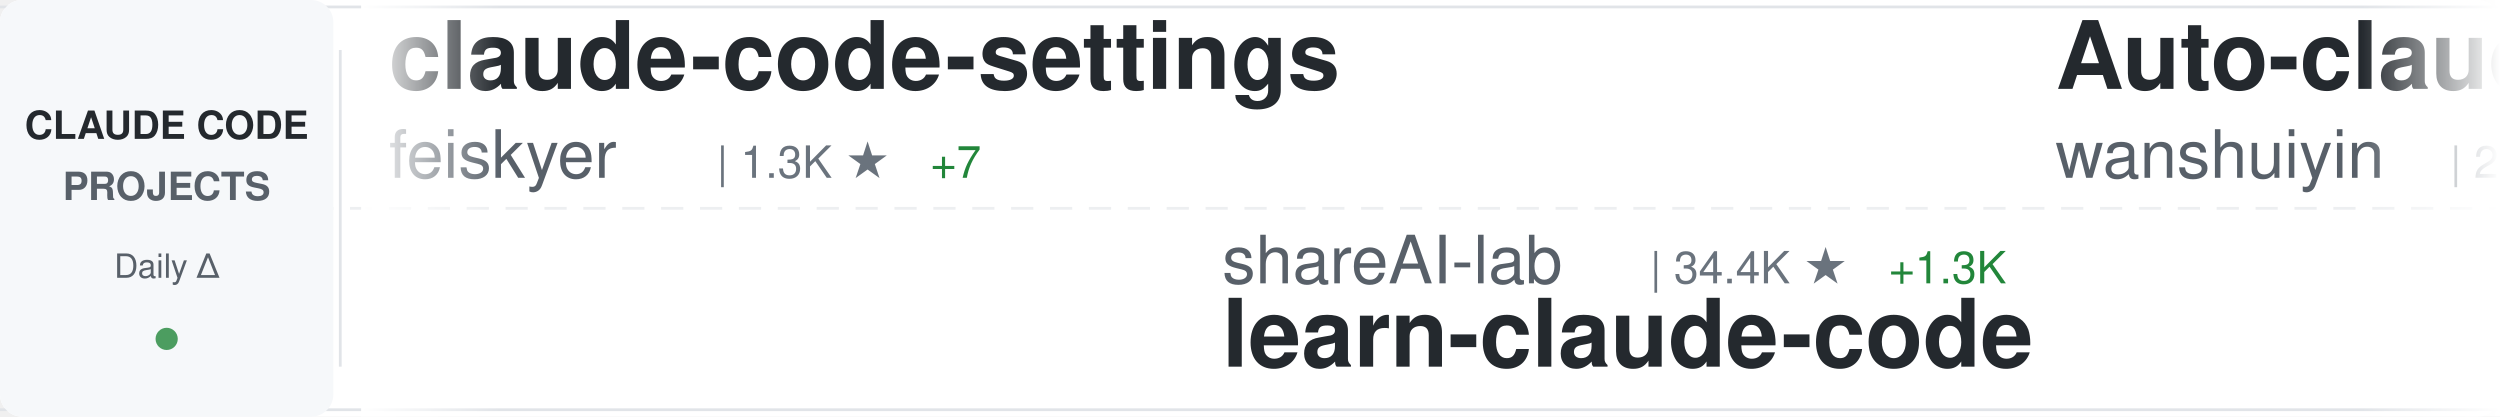
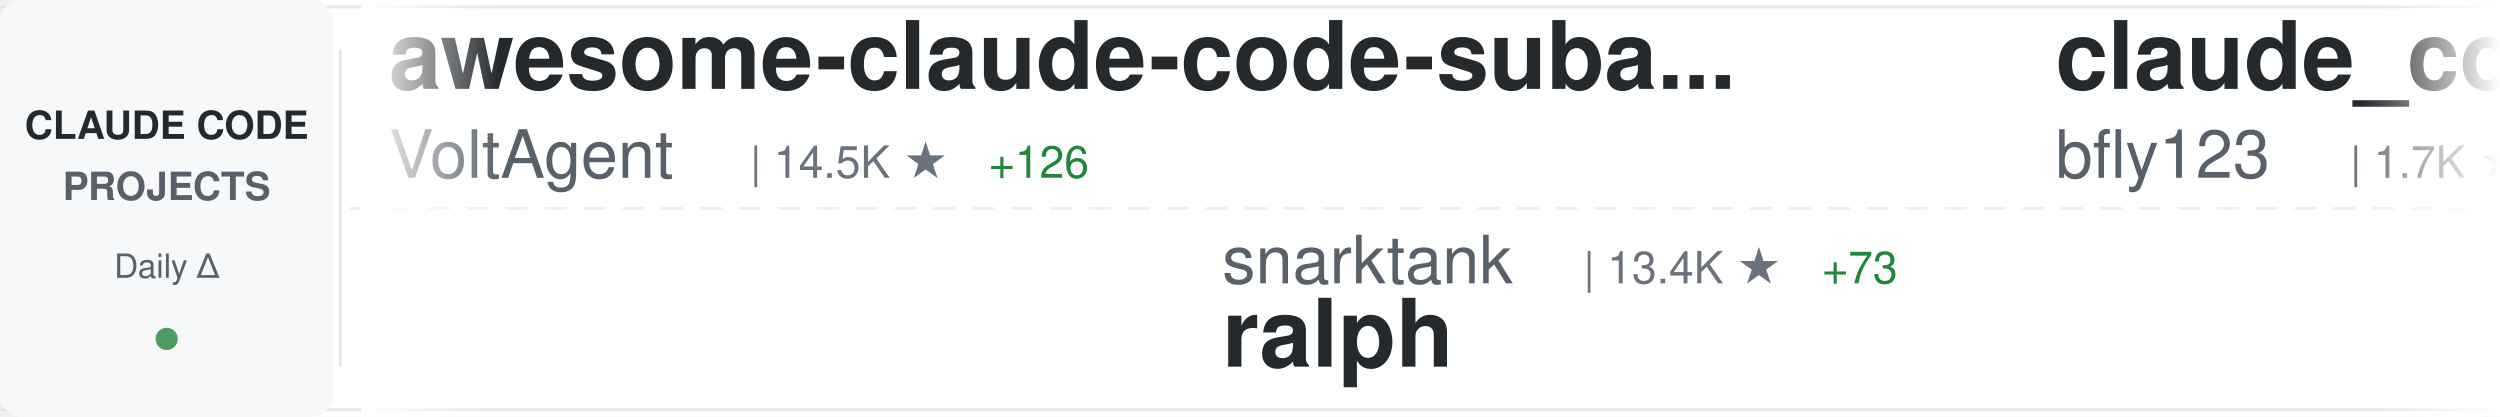
<svg xmlns="http://www.w3.org/2000/svg" width="900" height="150">
  <defs>
    <linearGradient id="awesomeLeftFade" x1="0%" y1="0%" x2="100%" y2="0%">
      <stop offset="0%" style="stop-color:#ffffff;stop-opacity:1" />
      <stop offset="100%" style="stop-color:#ffffff;stop-opacity:0" />
    </linearGradient>
    <linearGradient id="awesomeRightFade" x1="0%" y1="0%" x2="100%" y2="0%">
      <stop offset="0%" style="stop-color:#ffffff;stop-opacity:0" />
      <stop offset="100%" style="stop-color:#ffffff;stop-opacity:1" />
    </linearGradient>
  </defs>
  <rect width="900" height="150" fill="#ffffff" rx="8" />
  <rect x="0" y="2" width="900" height="1" fill="#e1e4e8" />
  <rect x="0" y="147" width="900" height="1" fill="#e1e4e8" />
  <line x1="0" y1="75" x2="900" y2="75" stroke="#e1e4e8" stroke-width="1" stroke-dasharray="8 6" opacity="0.6" />
  <rect x="0" y="0" width="120" height="150" fill="#f6f8fa" rx="8" />
  <text x="60" y="50" font-family="-apple-system, BlinkMacSystemFont, 'Segoe UI', Helvetica, Arial, sans-serif" font-size="14" font-weight="600" fill="#24292e" text-anchor="middle">CLAUDE CODE</text>
  <text x="60" y="72" font-family="-apple-system, BlinkMacSystemFont, 'Segoe UI', Helvetica, Arial, sans-serif" font-size="14" font-weight="600" fill="#586069" text-anchor="middle">PROJECTS</text>
  <text x="60" y="100" font-family="-apple-system, BlinkMacSystemFont, 'Segoe UI', Helvetica, Arial, sans-serif" font-size="12" font-weight="500" fill="#586069" text-anchor="middle">Daily Δ</text>
  <circle cx="60" cy="122" r="4" fill="#22863a" opacity="0.8" />
  <rect x="122" y="18" width="1" height="114" fill="#e1e4e8" />
  <clipPath id="awesomeTickerClip">
    <rect x="130" y="0" width="770" height="150" />
  </clipPath>
  <g clip-path="url(#awesomeTickerClip)">
    <g id="awesomeTickerItems">
      <animateTransform attributeName="transform" attributeType="XML" type="translate" from="0 0" to="-3000 0" dur="54s" repeatCount="indefinite" />
      <g transform="translate(0, 0)">
-         <text x="140" y="32" font-family="-apple-system, BlinkMacSystemFont, 'Segoe UI', Helvetica, Arial, sans-serif" font-size="34" font-weight="600" fill="#24292e">claude-code-settings</text>
-         <text x="140" y="64" font-family="-apple-system, BlinkMacSystemFont, 'Segoe UI', Helvetica, Arial, sans-serif" font-size="24" font-weight="400" fill="#586069">feiskyer</text>
-         <text x="258" y="64" font-family="-apple-system, BlinkMacSystemFont, 'Segoe UI', Helvetica, Arial, sans-serif" font-size="16" font-weight="500" fill="#6a737d">| 1.3K ★</text>
-         <text x="335" y="64" font-family="-apple-system, BlinkMacSystemFont, 'Segoe UI', Helvetica, Arial, sans-serif" font-size="16" font-weight="500" fill="#22863a"> +7</text>
+         <text x="140" y="32" font-family="-apple-system, BlinkMacSystemFont, 'Segoe UI', Helvetica, Arial, sans-serif" font-size="34" font-weight="600" fill="#24292e">awesome-claude-code-suba...</text>
+         <text x="140" y="64" font-family="-apple-system, BlinkMacSystemFont, 'Segoe UI', Helvetica, Arial, sans-serif" font-size="24" font-weight="400" fill="#586069">VoltAgent</text>
+         <text x="270" y="64" font-family="-apple-system, BlinkMacSystemFont, 'Segoe UI', Helvetica, Arial, sans-serif" font-size="16" font-weight="500" fill="#6a737d">| 14.5K ★</text>
+         <text x="356" y="64" font-family="-apple-system, BlinkMacSystemFont, 'Segoe UI', Helvetica, Arial, sans-serif" font-size="16" font-weight="500" fill="#22863a"> +126</text>
      </g>
      <g transform="translate(300, 0)">
-         <text x="140" y="102" font-family="-apple-system, BlinkMacSystemFont, 'Segoe UI', Helvetica, Arial, sans-serif" font-size="24" font-weight="400" fill="#586069">shareAI-lab</text>
-         <text x="294" y="102" font-family="-apple-system, BlinkMacSystemFont, 'Segoe UI', Helvetica, Arial, sans-serif" font-size="16" font-weight="500" fill="#6a737d">| 34.4K ★</text>
-         <text x="380" y="102" font-family="-apple-system, BlinkMacSystemFont, 'Segoe UI', Helvetica, Arial, sans-serif" font-size="16" font-weight="500" fill="#22863a"> +1.3K</text>
-         <text x="140" y="132" font-family="-apple-system, BlinkMacSystemFont, 'Segoe UI', Helvetica, Arial, sans-serif" font-size="34" font-weight="600" fill="#24292e">learn-claude-code</text>
+         <text x="140" y="102" font-family="-apple-system, BlinkMacSystemFont, 'Segoe UI', Helvetica, Arial, sans-serif" font-size="24" font-weight="400" fill="#586069">snarktank</text>
+         <text x="270" y="102" font-family="-apple-system, BlinkMacSystemFont, 'Segoe UI', Helvetica, Arial, sans-serif" font-size="16" font-weight="500" fill="#6a737d">| 13.4K ★</text>
+         <text x="356" y="102" font-family="-apple-system, BlinkMacSystemFont, 'Segoe UI', Helvetica, Arial, sans-serif" font-size="16" font-weight="500" fill="#22863a"> +73</text>
+         <text x="140" y="132" font-family="-apple-system, BlinkMacSystemFont, 'Segoe UI', Helvetica, Arial, sans-serif" font-size="34" font-weight="600" fill="#24292e">ralph</text>
      </g>
      <g transform="translate(600, 0)">
-         <text x="140" y="32" font-family="-apple-system, BlinkMacSystemFont, 'Segoe UI', Helvetica, Arial, sans-serif" font-size="34" font-weight="600" fill="#24292e">Auto-claude-code-researc...</text>
-         <text x="140" y="64" font-family="-apple-system, BlinkMacSystemFont, 'Segoe UI', Helvetica, Arial, sans-serif" font-size="24" font-weight="400" fill="#586069">wanshuiyin</text>
-         <text x="282" y="64" font-family="-apple-system, BlinkMacSystemFont, 'Segoe UI', Helvetica, Arial, sans-serif" font-size="16" font-weight="500" fill="#6a737d">| 2.8K ★</text>
-         <text x="359" y="64" font-family="-apple-system, BlinkMacSystemFont, 'Segoe UI', Helvetica, Arial, sans-serif" font-size="16" font-weight="500" fill="#22863a"> +257</text>
+         <text x="140" y="32" font-family="-apple-system, BlinkMacSystemFont, 'Segoe UI', Helvetica, Arial, sans-serif" font-size="34" font-weight="600" fill="#24292e">claude_code_bridge</text>
+         <text x="140" y="64" font-family="-apple-system, BlinkMacSystemFont, 'Segoe UI', Helvetica, Arial, sans-serif" font-size="24" font-weight="400" fill="#586069">bfly123</text>
+         <text x="246" y="64" font-family="-apple-system, BlinkMacSystemFont, 'Segoe UI', Helvetica, Arial, sans-serif" font-size="16" font-weight="500" fill="#6a737d">| 1.7K ★</text>
+         <text x="323" y="64" font-family="-apple-system, BlinkMacSystemFont, 'Segoe UI', Helvetica, Arial, sans-serif" font-size="16" font-weight="500" fill="#22863a"> +28</text>
      </g>
      <g transform="translate(900, 0)">
-         <text x="140" y="102" font-family="-apple-system, BlinkMacSystemFont, 'Segoe UI', Helvetica, Arial, sans-serif" font-size="24" font-weight="400" fill="#586069">alirezarezvani</text>
-         <text x="330" y="102" font-family="-apple-system, BlinkMacSystemFont, 'Segoe UI', Helvetica, Arial, sans-serif" font-size="16" font-weight="500" fill="#6a737d">| 631 ★</text>
-         <text x="398" y="102" font-family="-apple-system, BlinkMacSystemFont, 'Segoe UI', Helvetica, Arial, sans-serif" font-size="16" font-weight="500" fill="#22863a"> +2</text>
-         <text x="140" y="132" font-family="-apple-system, BlinkMacSystemFont, 'Segoe UI', Helvetica, Arial, sans-serif" font-size="34" font-weight="600" fill="#24292e">claude-code-tresor</text>
+         <text x="140" y="102" font-family="-apple-system, BlinkMacSystemFont, 'Segoe UI', Helvetica, Arial, sans-serif" font-size="24" font-weight="400" fill="#586069">github</text>
+         <text x="234" y="102" font-family="-apple-system, BlinkMacSystemFont, 'Segoe UI', Helvetica, Arial, sans-serif" font-size="16" font-weight="500" fill="#6a737d">| 78.9K ★</text>
+         <text x="320" y="102" font-family="-apple-system, BlinkMacSystemFont, 'Segoe UI', Helvetica, Arial, sans-serif" font-size="16" font-weight="500" fill="#22863a"> +342</text>
+         <text x="140" y="132" font-family="-apple-system, BlinkMacSystemFont, 'Segoe UI', Helvetica, Arial, sans-serif" font-size="34" font-weight="600" fill="#24292e">spec-kit</text>
      </g>
      <g transform="translate(1200, 0)">
-         <text x="140" y="32" font-family="-apple-system, BlinkMacSystemFont, 'Segoe UI', Helvetica, Arial, sans-serif" font-size="34" font-weight="600" fill="#24292e">ClaudeCodeAgents</text>
-         <text x="140" y="64" font-family="-apple-system, BlinkMacSystemFont, 'Segoe UI', Helvetica, Arial, sans-serif" font-size="24" font-weight="400" fill="#586069">darcyegb</text>
-         <text x="258" y="64" font-family="-apple-system, BlinkMacSystemFont, 'Segoe UI', Helvetica, Arial, sans-serif" font-size="16" font-weight="500" fill="#6a737d">| 611 ★</text>
-         <text x="326" y="64" font-family="-apple-system, BlinkMacSystemFont, 'Segoe UI', Helvetica, Arial, sans-serif" font-size="16" font-weight="500" fill="#22863a"> +6</text>
+         <text x="140" y="32" font-family="-apple-system, BlinkMacSystemFont, 'Segoe UI', Helvetica, Arial, sans-serif" font-size="34" font-weight="600" fill="#24292e">claude-code-requirements...</text>
+         <text x="140" y="64" font-family="-apple-system, BlinkMacSystemFont, 'Segoe UI', Helvetica, Arial, sans-serif" font-size="24" font-weight="400" fill="#586069">rizethereum</text>
+         <text x="294" y="64" font-family="-apple-system, BlinkMacSystemFont, 'Segoe UI', Helvetica, Arial, sans-serif" font-size="16" font-weight="500" fill="#6a737d">| 1.8K ★</text>
      </g>
      <g transform="translate(1500, 0)">
-         <text x="140" y="102" font-family="-apple-system, BlinkMacSystemFont, 'Segoe UI', Helvetica, Arial, sans-serif" font-size="24" font-weight="400" fill="#586069">anthropics</text>
-         <text x="282" y="102" font-family="-apple-system, BlinkMacSystemFont, 'Segoe UI', Helvetica, Arial, sans-serif" font-size="16" font-weight="500" fill="#6a737d">| 13.3K ★</text>
-         <text x="368" y="102" font-family="-apple-system, BlinkMacSystemFont, 'Segoe UI', Helvetica, Arial, sans-serif" font-size="16" font-weight="500" fill="#22863a"> +583</text>
-         <text x="140" y="132" font-family="-apple-system, BlinkMacSystemFont, 'Segoe UI', Helvetica, Arial, sans-serif" font-size="34" font-weight="600" fill="#24292e">claude-plugins-official</text>
+         <text x="140" y="102" font-family="-apple-system, BlinkMacSystemFont, 'Segoe UI', Helvetica, Arial, sans-serif" font-size="24" font-weight="400" fill="#586069">timothywarner-org</text>
+         <text x="366" y="102" font-family="-apple-system, BlinkMacSystemFont, 'Segoe UI', Helvetica, Arial, sans-serif" font-size="16" font-weight="500" fill="#6a737d">| 200 ★</text>
+         <text x="140" y="132" font-family="-apple-system, BlinkMacSystemFont, 'Segoe UI', Helvetica, Arial, sans-serif" font-size="34" font-weight="600" fill="#24292e">claude-code</text>
      </g>
      <g transform="translate(1800, 0)">
-         <text x="140" y="32" font-family="-apple-system, BlinkMacSystemFont, 'Segoe UI', Helvetica, Arial, sans-serif" font-size="34" font-weight="600" fill="#24292e">claude-code-proxy</text>
-         <text x="140" y="64" font-family="-apple-system, BlinkMacSystemFont, 'Segoe UI', Helvetica, Arial, sans-serif" font-size="24" font-weight="400" fill="#586069">1rgs</text>
-         <text x="210" y="64" font-family="-apple-system, BlinkMacSystemFont, 'Segoe UI', Helvetica, Arial, sans-serif" font-size="16" font-weight="500" fill="#6a737d">| 3.3K ★</text>
-         <text x="287" y="64" font-family="-apple-system, BlinkMacSystemFont, 'Segoe UI', Helvetica, Arial, sans-serif" font-size="16" font-weight="500" fill="#22863a"> +10</text>
+         <text x="140" y="32" font-family="-apple-system, BlinkMacSystemFont, 'Segoe UI', Helvetica, Arial, sans-serif" font-size="34" font-weight="600" fill="#24292e">claude-code-config</text>
+         <text x="140" y="64" font-family="-apple-system, BlinkMacSystemFont, 'Segoe UI', Helvetica, Arial, sans-serif" font-size="24" font-weight="400" fill="#586069">jarrodwatts</text>
+         <text x="294" y="64" font-family="-apple-system, BlinkMacSystemFont, 'Segoe UI', Helvetica, Arial, sans-serif" font-size="16" font-weight="500" fill="#6a737d">| 986 ★</text>
+         <text x="362" y="64" font-family="-apple-system, BlinkMacSystemFont, 'Segoe UI', Helvetica, Arial, sans-serif" font-size="16" font-weight="500" fill="#22863a"> +5</text>
      </g>
      <g transform="translate(2100, 0)">
-         <text x="140" y="102" font-family="-apple-system, BlinkMacSystemFont, 'Segoe UI', Helvetica, Arial, sans-serif" font-size="24" font-weight="400" fill="#586069">shanraisshan</text>
-         <text x="306" y="102" font-family="-apple-system, BlinkMacSystemFont, 'Segoe UI', Helvetica, Arial, sans-serif" font-size="16" font-weight="500" fill="#6a737d">| 19.2K ★</text>
-         <text x="392" y="102" font-family="-apple-system, BlinkMacSystemFont, 'Segoe UI', Helvetica, Arial, sans-serif" font-size="16" font-weight="500" fill="#22863a"> +462</text>
-         <text x="140" y="132" font-family="-apple-system, BlinkMacSystemFont, 'Segoe UI', Helvetica, Arial, sans-serif" font-size="34" font-weight="600" fill="#24292e">claude-code-best-practic...</text>
+         <text x="140" y="102" font-family="-apple-system, BlinkMacSystemFont, 'Segoe UI', Helvetica, Arial, sans-serif" font-size="24" font-weight="400" fill="#586069">MadAppGang</text>
+         <text x="282" y="102" font-family="-apple-system, BlinkMacSystemFont, 'Segoe UI', Helvetica, Arial, sans-serif" font-size="16" font-weight="500" fill="#6a737d">| 248 ★</text>
+         <text x="350" y="102" font-family="-apple-system, BlinkMacSystemFont, 'Segoe UI', Helvetica, Arial, sans-serif" font-size="16" font-weight="500" fill="#22863a"> +1</text>
+         <text x="140" y="132" font-family="-apple-system, BlinkMacSystemFont, 'Segoe UI', Helvetica, Arial, sans-serif" font-size="34" font-weight="600" fill="#24292e">claude-code</text>
      </g>
      <g transform="translate(2400, 0)">
-         <text x="140" y="32" font-family="-apple-system, BlinkMacSystemFont, 'Segoe UI', Helvetica, Arial, sans-serif" font-size="34" font-weight="600" fill="#24292e">opcode</text>
-         <text x="140" y="64" font-family="-apple-system, BlinkMacSystemFont, 'Segoe UI', Helvetica, Arial, sans-serif" font-size="24" font-weight="400" fill="#586069">winfunc</text>
-         <text x="246" y="64" font-family="-apple-system, BlinkMacSystemFont, 'Segoe UI', Helvetica, Arial, sans-serif" font-size="16" font-weight="500" fill="#6a737d">| 21.0K ★</text>
-         <text x="332" y="64" font-family="-apple-system, BlinkMacSystemFont, 'Segoe UI', Helvetica, Arial, sans-serif" font-size="16" font-weight="500" fill="#22863a"> +24</text>
+         <text x="140" y="32" font-family="-apple-system, BlinkMacSystemFont, 'Segoe UI', Helvetica, Arial, sans-serif" font-size="34" font-weight="600" fill="#24292e">claude-code-pm-course</text>
+         <text x="140" y="64" font-family="-apple-system, BlinkMacSystemFont, 'Segoe UI', Helvetica, Arial, sans-serif" font-size="24" font-weight="400" fill="#586069">carlvellotti</text>
+         <text x="306" y="64" font-family="-apple-system, BlinkMacSystemFont, 'Segoe UI', Helvetica, Arial, sans-serif" font-size="16" font-weight="500" fill="#6a737d">| 1.6K ★</text>
+         <text x="383" y="64" font-family="-apple-system, BlinkMacSystemFont, 'Segoe UI', Helvetica, Arial, sans-serif" font-size="16" font-weight="500" fill="#22863a"> +2</text>
      </g>
      <g transform="translate(2700, 0)">
-         <text x="140" y="102" font-family="-apple-system, BlinkMacSystemFont, 'Segoe UI', Helvetica, Arial, sans-serif" font-size="24" font-weight="400" fill="#586069">obra</text>
-         <text x="210" y="102" font-family="-apple-system, BlinkMacSystemFont, 'Segoe UI', Helvetica, Arial, sans-serif" font-size="16" font-weight="500" fill="#6a737d">| 100.7K ★</text>
-         <text x="305" y="102" font-family="-apple-system, BlinkMacSystemFont, 'Segoe UI', Helvetica, Arial, sans-serif" font-size="16" font-weight="500" fill="#22863a"> +2.8K</text>
-         <text x="140" y="132" font-family="-apple-system, BlinkMacSystemFont, 'Segoe UI', Helvetica, Arial, sans-serif" font-size="34" font-weight="600" fill="#24292e">superpowers</text>
+         <text x="140" y="102" font-family="-apple-system, BlinkMacSystemFont, 'Segoe UI', Helvetica, Arial, sans-serif" font-size="24" font-weight="400" fill="#586069">ericbuess</text>
+         <text x="270" y="102" font-family="-apple-system, BlinkMacSystemFont, 'Segoe UI', Helvetica, Arial, sans-serif" font-size="16" font-weight="500" fill="#6a737d">| 742 ★</text>
+         <text x="140" y="132" font-family="-apple-system, BlinkMacSystemFont, 'Segoe UI', Helvetica, Arial, sans-serif" font-size="34" font-weight="600" fill="#24292e">claude-code-docs</text>
      </g>
      <g transform="translate(3000, 0)">
-         <text x="140" y="32" font-family="-apple-system, BlinkMacSystemFont, 'Segoe UI', Helvetica, Arial, sans-serif" font-size="34" font-weight="600" fill="#24292e">claude-code-settings</text>
-         <text x="140" y="64" font-family="-apple-system, BlinkMacSystemFont, 'Segoe UI', Helvetica, Arial, sans-serif" font-size="24" font-weight="400" fill="#586069">feiskyer</text>
-         <text x="258" y="64" font-family="-apple-system, BlinkMacSystemFont, 'Segoe UI', Helvetica, Arial, sans-serif" font-size="16" font-weight="500" fill="#6a737d">| 1.3K ★</text>
-         <text x="335" y="64" font-family="-apple-system, BlinkMacSystemFont, 'Segoe UI', Helvetica, Arial, sans-serif" font-size="16" font-weight="500" fill="#22863a"> +7</text>
+         <text x="140" y="32" font-family="-apple-system, BlinkMacSystemFont, 'Segoe UI', Helvetica, Arial, sans-serif" font-size="34" font-weight="600" fill="#24292e">awesome-claude-code-suba...</text>
+         <text x="140" y="64" font-family="-apple-system, BlinkMacSystemFont, 'Segoe UI', Helvetica, Arial, sans-serif" font-size="24" font-weight="400" fill="#586069">VoltAgent</text>
+         <text x="270" y="64" font-family="-apple-system, BlinkMacSystemFont, 'Segoe UI', Helvetica, Arial, sans-serif" font-size="16" font-weight="500" fill="#6a737d">| 14.5K ★</text>
+         <text x="356" y="64" font-family="-apple-system, BlinkMacSystemFont, 'Segoe UI', Helvetica, Arial, sans-serif" font-size="16" font-weight="500" fill="#22863a"> +126</text>
      </g>
      <g transform="translate(3300, 0)">
-         <text x="140" y="102" font-family="-apple-system, BlinkMacSystemFont, 'Segoe UI', Helvetica, Arial, sans-serif" font-size="24" font-weight="400" fill="#586069">shareAI-lab</text>
-         <text x="294" y="102" font-family="-apple-system, BlinkMacSystemFont, 'Segoe UI', Helvetica, Arial, sans-serif" font-size="16" font-weight="500" fill="#6a737d">| 34.4K ★</text>
-         <text x="380" y="102" font-family="-apple-system, BlinkMacSystemFont, 'Segoe UI', Helvetica, Arial, sans-serif" font-size="16" font-weight="500" fill="#22863a"> +1.3K</text>
-         <text x="140" y="132" font-family="-apple-system, BlinkMacSystemFont, 'Segoe UI', Helvetica, Arial, sans-serif" font-size="34" font-weight="600" fill="#24292e">learn-claude-code</text>
+         <text x="140" y="102" font-family="-apple-system, BlinkMacSystemFont, 'Segoe UI', Helvetica, Arial, sans-serif" font-size="24" font-weight="400" fill="#586069">snarktank</text>
+         <text x="270" y="102" font-family="-apple-system, BlinkMacSystemFont, 'Segoe UI', Helvetica, Arial, sans-serif" font-size="16" font-weight="500" fill="#6a737d">| 13.4K ★</text>
+         <text x="356" y="102" font-family="-apple-system, BlinkMacSystemFont, 'Segoe UI', Helvetica, Arial, sans-serif" font-size="16" font-weight="500" fill="#22863a"> +73</text>
+         <text x="140" y="132" font-family="-apple-system, BlinkMacSystemFont, 'Segoe UI', Helvetica, Arial, sans-serif" font-size="34" font-weight="600" fill="#24292e">ralph</text>
      </g>
      <g transform="translate(3600, 0)">
-         <text x="140" y="32" font-family="-apple-system, BlinkMacSystemFont, 'Segoe UI', Helvetica, Arial, sans-serif" font-size="34" font-weight="600" fill="#24292e">Auto-claude-code-researc...</text>
-         <text x="140" y="64" font-family="-apple-system, BlinkMacSystemFont, 'Segoe UI', Helvetica, Arial, sans-serif" font-size="24" font-weight="400" fill="#586069">wanshuiyin</text>
-         <text x="282" y="64" font-family="-apple-system, BlinkMacSystemFont, 'Segoe UI', Helvetica, Arial, sans-serif" font-size="16" font-weight="500" fill="#6a737d">| 2.8K ★</text>
-         <text x="359" y="64" font-family="-apple-system, BlinkMacSystemFont, 'Segoe UI', Helvetica, Arial, sans-serif" font-size="16" font-weight="500" fill="#22863a"> +257</text>
+         <text x="140" y="32" font-family="-apple-system, BlinkMacSystemFont, 'Segoe UI', Helvetica, Arial, sans-serif" font-size="34" font-weight="600" fill="#24292e">claude_code_bridge</text>
+         <text x="140" y="64" font-family="-apple-system, BlinkMacSystemFont, 'Segoe UI', Helvetica, Arial, sans-serif" font-size="24" font-weight="400" fill="#586069">bfly123</text>
+         <text x="246" y="64" font-family="-apple-system, BlinkMacSystemFont, 'Segoe UI', Helvetica, Arial, sans-serif" font-size="16" font-weight="500" fill="#6a737d">| 1.7K ★</text>
+         <text x="323" y="64" font-family="-apple-system, BlinkMacSystemFont, 'Segoe UI', Helvetica, Arial, sans-serif" font-size="16" font-weight="500" fill="#22863a"> +28</text>
      </g>
      <g transform="translate(3900, 0)">
-         <text x="140" y="102" font-family="-apple-system, BlinkMacSystemFont, 'Segoe UI', Helvetica, Arial, sans-serif" font-size="24" font-weight="400" fill="#586069">alirezarezvani</text>
-         <text x="330" y="102" font-family="-apple-system, BlinkMacSystemFont, 'Segoe UI', Helvetica, Arial, sans-serif" font-size="16" font-weight="500" fill="#6a737d">| 631 ★</text>
-         <text x="398" y="102" font-family="-apple-system, BlinkMacSystemFont, 'Segoe UI', Helvetica, Arial, sans-serif" font-size="16" font-weight="500" fill="#22863a"> +2</text>
-         <text x="140" y="132" font-family="-apple-system, BlinkMacSystemFont, 'Segoe UI', Helvetica, Arial, sans-serif" font-size="34" font-weight="600" fill="#24292e">claude-code-tresor</text>
+         <text x="140" y="102" font-family="-apple-system, BlinkMacSystemFont, 'Segoe UI', Helvetica, Arial, sans-serif" font-size="24" font-weight="400" fill="#586069">github</text>
+         <text x="234" y="102" font-family="-apple-system, BlinkMacSystemFont, 'Segoe UI', Helvetica, Arial, sans-serif" font-size="16" font-weight="500" fill="#6a737d">| 78.9K ★</text>
+         <text x="320" y="102" font-family="-apple-system, BlinkMacSystemFont, 'Segoe UI', Helvetica, Arial, sans-serif" font-size="16" font-weight="500" fill="#22863a"> +342</text>
+         <text x="140" y="132" font-family="-apple-system, BlinkMacSystemFont, 'Segoe UI', Helvetica, Arial, sans-serif" font-size="34" font-weight="600" fill="#24292e">spec-kit</text>
      </g>
    </g>
  </g>
  <rect x="130" y="0" width="50" height="150" fill="url(#awesomeLeftFade)" />
  <rect x="850" y="0" width="50" height="150" fill="url(#awesomeRightFade)" />
</svg>
